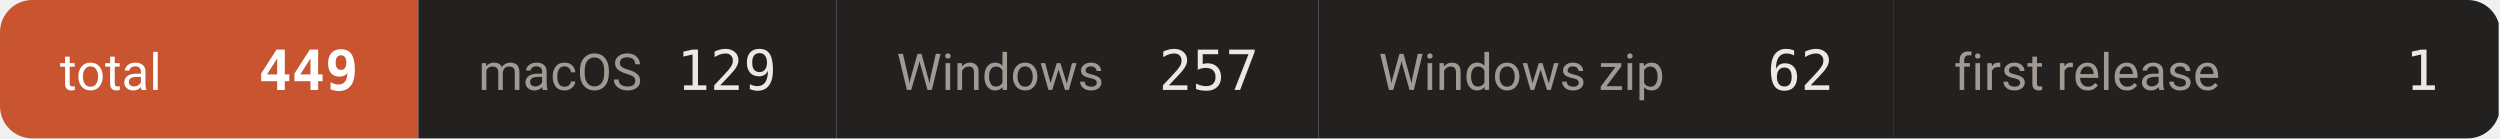
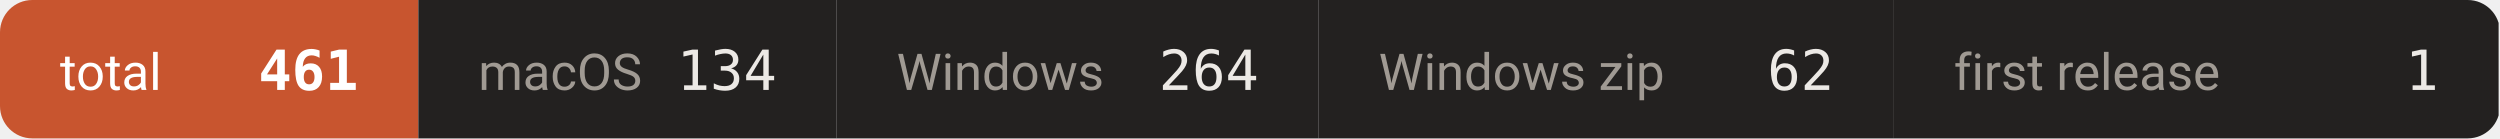
- <svg xmlns="http://www.w3.org/2000/svg" width="542" height="30" viewBox="0 0 542 30" role="img" aria-label="downloads 449">
+ <svg xmlns="http://www.w3.org/2000/svg" width="542" height="30" viewBox="0 0 542 30" role="img" aria-label="downloads 461">
  <defs>
    <clipPath id="c">
      <rect width="542" height="30" rx="7" />
    </clipPath>
  </defs>
  <g clip-path="url(#c)">
    <rect x="0.0" y="0" width="90.7" height="30" fill="#c8552f" />
    <text x="13.0" y="19.5" font-size="11" fill="#ffffff" font-family="-apple-system,BlinkMacSystemFont,'Segoe UI',Roboto,'Helvetica Neue',Arial,'Noto Sans Thai',sans-serif">total</text>
-     <text x="77.7" y="19.5" font-size="12" font-weight="600" fill="#ffffff" text-anchor="end" font-family="ui-monospace,SFMono-Regular,'SF Mono',Menlo,Consolas,monospace">449</text>
+     <text x="77.7" y="19.5" font-size="12" font-weight="600" fill="#ffffff" text-anchor="end" font-family="ui-monospace,SFMono-Regular,'SF Mono',Menlo,Consolas,monospace">461</text>
    <rect x="90.7" y="0" width="90.7" height="30" fill="#232120" />
    <text x="103.7" y="19.5" font-size="11" fill="#a09a93" font-family="-apple-system,BlinkMacSystemFont,'Segoe UI',Roboto,'Helvetica Neue',Arial,'Noto Sans Thai',sans-serif">macOS</text>
-     <text x="168.4" y="19.5" font-size="12" font-weight="500" fill="#ece9e5" text-anchor="end" font-family="ui-monospace,SFMono-Regular,'SF Mono',Menlo,Consolas,monospace">129</text>
+     <text x="168.4" y="19.5" font-size="12" font-weight="500" fill="#ece9e5" text-anchor="end" font-family="ui-monospace,SFMono-Regular,'SF Mono',Menlo,Consolas,monospace">134</text>
    <rect x="181.4" y="0" width="104.5" height="30" fill="#232120" />
    <text x="194.4" y="19.5" font-size="11" fill="#a09a93" font-family="-apple-system,BlinkMacSystemFont,'Segoe UI',Roboto,'Helvetica Neue',Arial,'Noto Sans Thai',sans-serif">Windows</text>
-     <text x="272.9" y="19.5" font-size="12" font-weight="500" fill="#ece9e5" text-anchor="end" font-family="ui-monospace,SFMono-Regular,'SF Mono',Menlo,Consolas,monospace">257</text>
+     <text x="272.9" y="19.5" font-size="12" font-weight="500" fill="#ece9e5" text-anchor="end" font-family="ui-monospace,SFMono-Regular,'SF Mono',Menlo,Consolas,monospace">264</text>
    <rect x="285.9" y="0" width="124.7" height="30" fill="#232120" />
    <text x="298.9" y="19.5" font-size="11" fill="#a09a93" font-family="-apple-system,BlinkMacSystemFont,'Segoe UI',Roboto,'Helvetica Neue',Arial,'Noto Sans Thai',sans-serif">Windows zip</text>
    <text x="397.6" y="19.5" font-size="12" font-weight="500" fill="#ece9e5" text-anchor="end" font-family="ui-monospace,SFMono-Regular,'SF Mono',Menlo,Consolas,monospace">62</text>
    <rect x="410.6" y="0" width="131.1" height="30" fill="#232120" />
    <text x="423.6" y="19.5" font-size="11" fill="#a09a93" font-family="-apple-system,BlinkMacSystemFont,'Segoe UI',Roboto,'Helvetica Neue',Arial,'Noto Sans Thai',sans-serif">first release</text>
    <text x="528.7" y="19.5" font-size="12" font-weight="500" fill="#ece9e5" text-anchor="end" font-family="ui-monospace,SFMono-Regular,'SF Mono',Menlo,Consolas,monospace">1</text>
  </g>
</svg>
